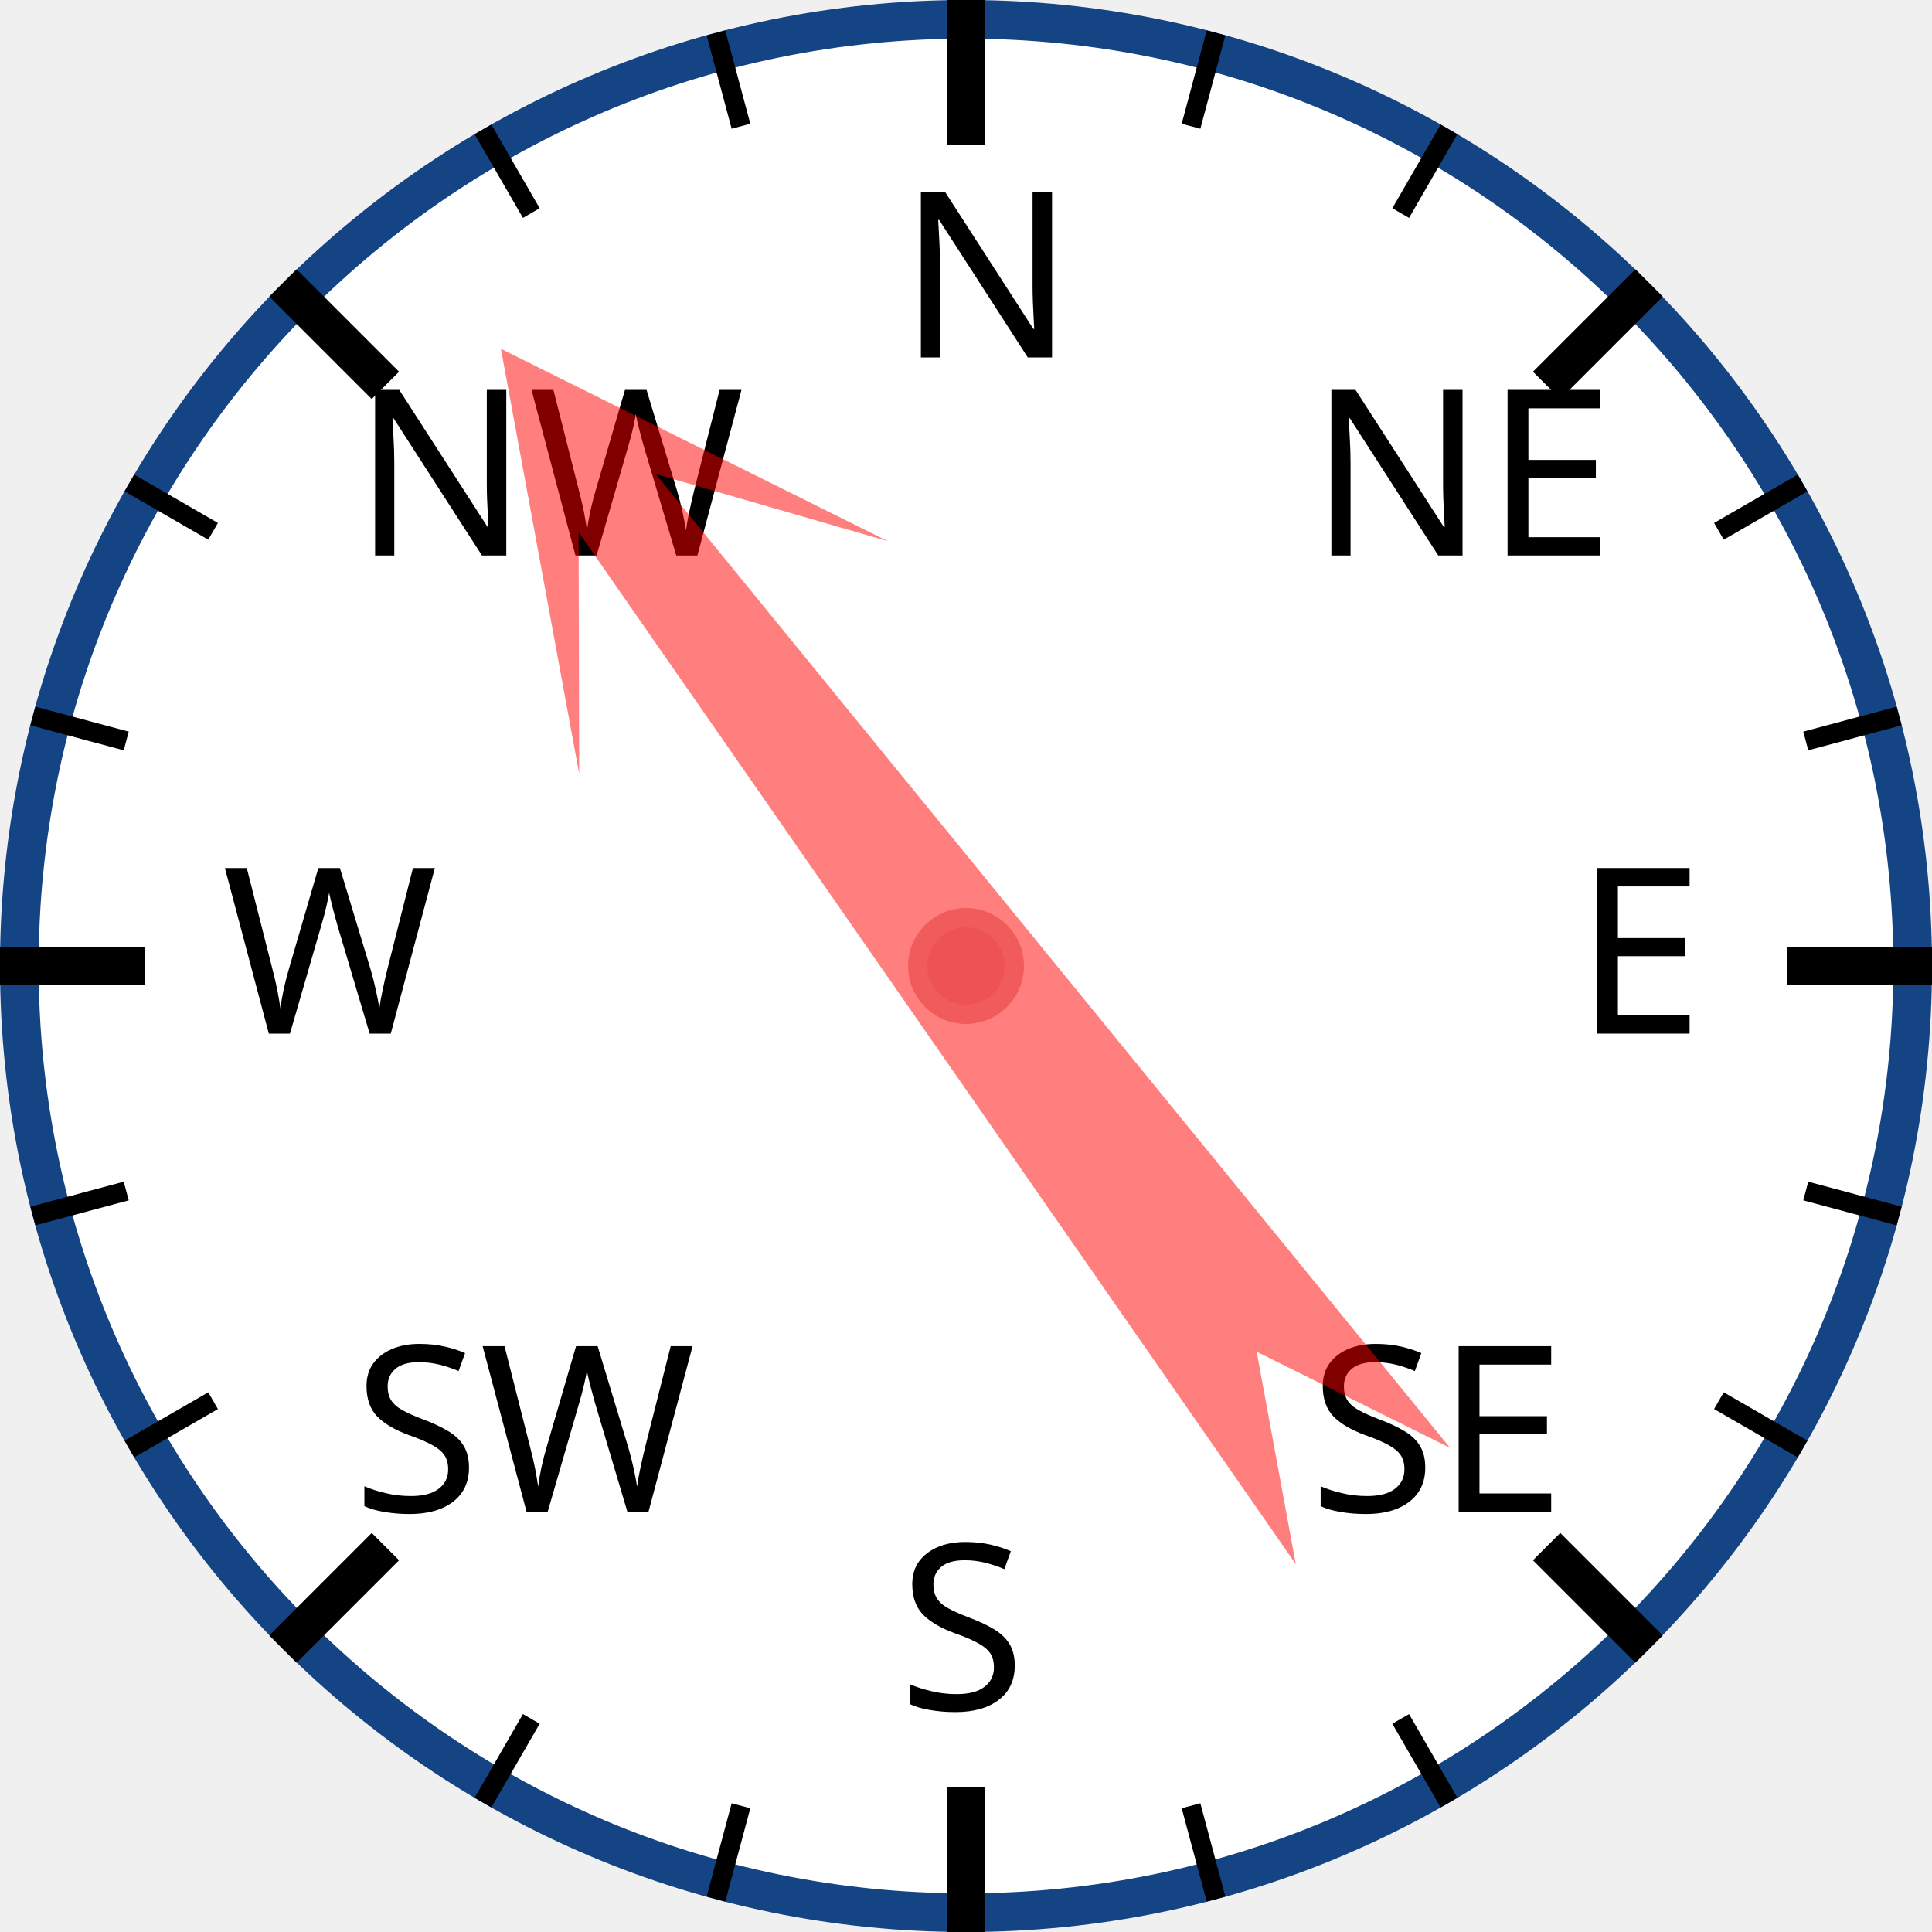
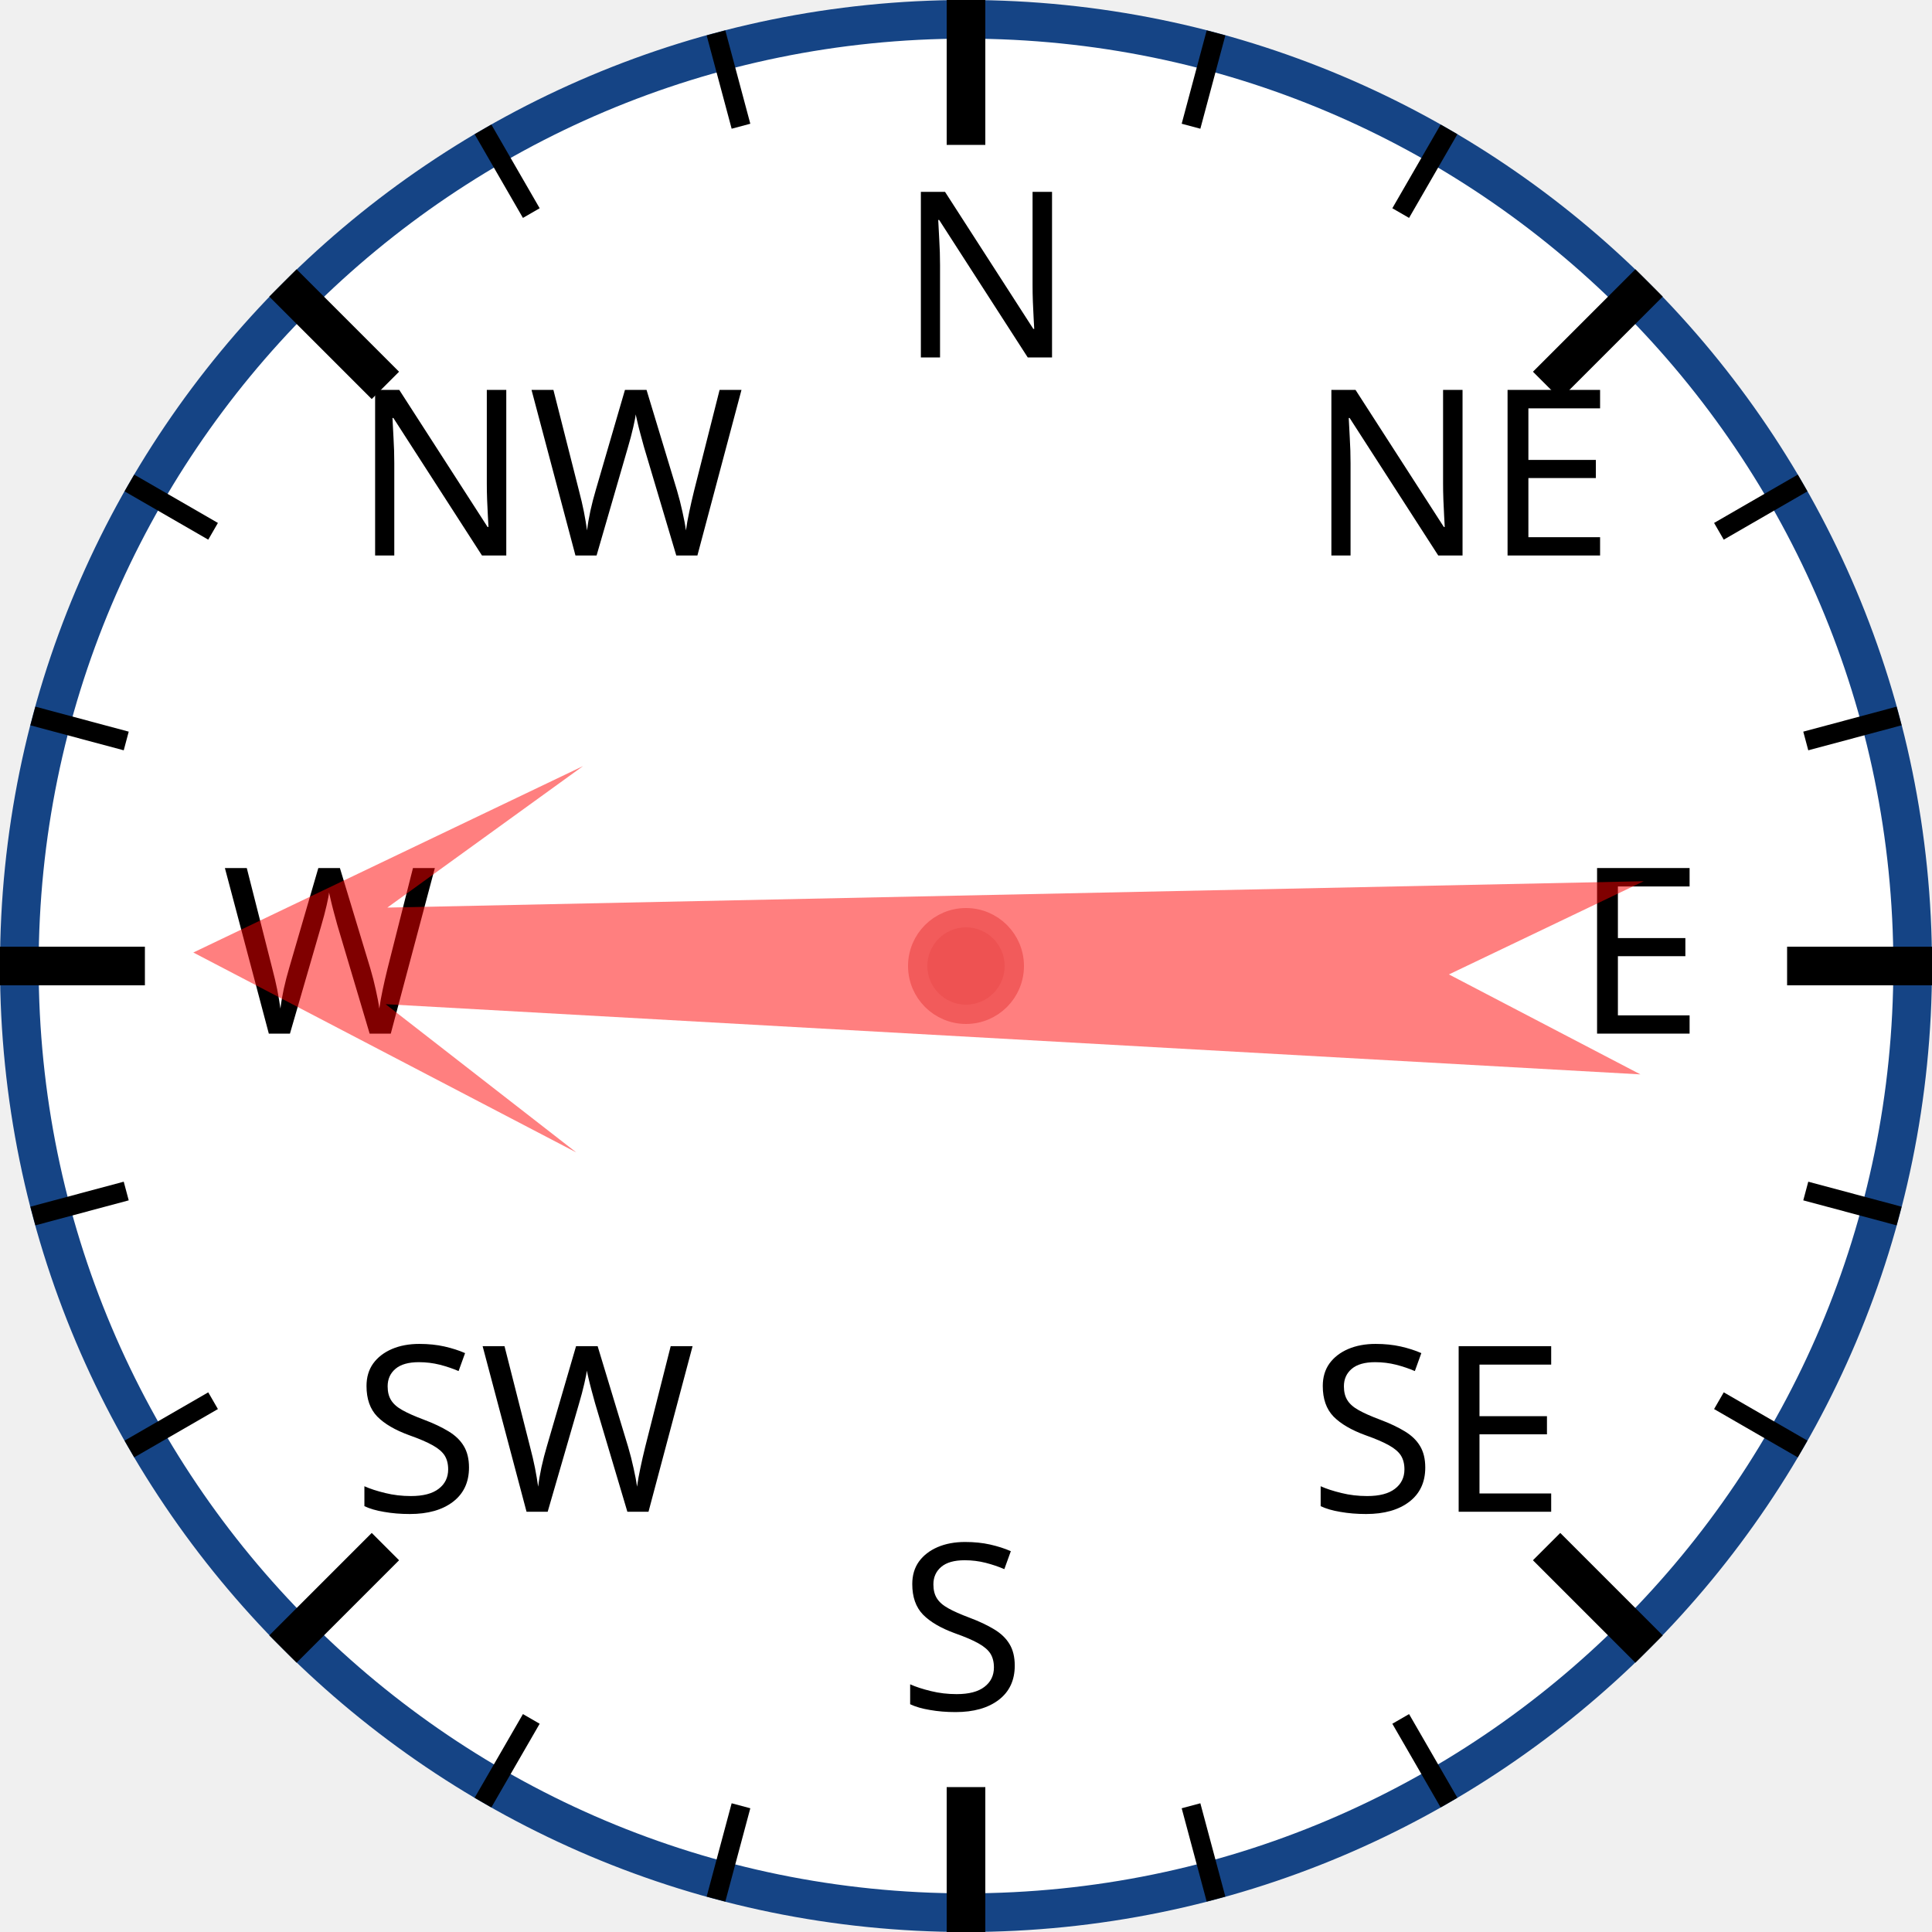
<svg xmlns="http://www.w3.org/2000/svg" width="120px" height="120px" viewBox="0 0 200 200">
  <circle cx="100" cy="100" r="98" style="fill: white; stroke: #154485; stroke-width: 4;" />
  <text x="93.0" y="37.0" style="font-family: sans-serif; font-size: 18pt;">N</text>
  <line x1="100.0" y1="0.0" x2="100.0" y2="15.0" style="stroke: black; stroke-width: 4;" />
  <line x1="74.118" y1="3.407" x2="76.706" y2="13.067" style="stroke: black; stroke-width: 2;" />
  <line x1="50" y1="13.397" x2="55" y2="22.058" style="stroke: black; stroke-width: 2;" />
  <text x="36.503" y="57.503" style="font-family: sans-serif; font-size: 18pt;">NW</text>
  <line x1="29.289" y1="29.289" x2="39.896" y2="39.896" style="stroke: black; stroke-width: 4;" />
  <line x1="13.397" y1="50" x2="22.058" y2="55" style="stroke: black; stroke-width: 2;" />
  <line x1="3.407" y1="74.118" x2="13.067" y2="76.706" style="stroke: black; stroke-width: 2;" />
  <text x="23.0" y="107.0" style="font-family: sans-serif; font-size: 18pt;">W</text>
  <line x1="0.0" y1="100.0" x2="15.0" y2="100.0" style="stroke: black; stroke-width: 4;" />
  <line x1="3.407" y1="125.882" x2="13.067" y2="123.294" style="stroke: black; stroke-width: 2;" />
  <line x1="13.397" y1="150" x2="22.058" y2="145" style="stroke: black; stroke-width: 2;" />
  <text x="36.503" y="156.497" style="font-family: sans-serif; font-size: 18pt;">SW</text>
  <line x1="29.289" y1="170.711" x2="39.896" y2="160.104" style="stroke: black; stroke-width: 4;" />
  <line x1="50" y1="186.603" x2="55" y2="177.942" style="stroke: black; stroke-width: 2;" />
  <line x1="74.118" y1="196.593" x2="76.706" y2="186.933" style="stroke: black; stroke-width: 2;" />
  <text x="93" y="177.0" style="font-family: sans-serif; font-size: 18pt;">S</text>
  <line x1="100" y1="200.0" x2="100" y2="185.0" style="stroke: black; stroke-width: 4;" />
  <line x1="125.882" y1="196.593" x2="123.294" y2="186.933" style="stroke: black; stroke-width: 2;" />
  <line x1="150.0" y1="186.603" x2="145.0" y2="177.942" style="stroke: black; stroke-width: 2;" />
  <text x="135.497" y="156.497" style="font-family: sans-serif; font-size: 18pt;">SE</text>
  <line x1="170.711" y1="170.711" x2="160.104" y2="160.104" style="stroke: black; stroke-width: 4;" />
  <line x1="186.603" y1="150" x2="177.942" y2="145" style="stroke: black; stroke-width: 2;" />
  <line x1="196.593" y1="125.882" x2="186.933" y2="123.294" style="stroke: black; stroke-width: 2;" />
  <text x="163.0" y="107" style="font-family: sans-serif; font-size: 18pt;">E</text>
  <line x1="200.0" y1="100" x2="185.0" y2="100" style="stroke: black; stroke-width: 4;" />
  <line x1="196.593" y1="74.118" x2="186.933" y2="76.706" style="stroke: black; stroke-width: 2;" />
  <line x1="186.603" y1="50" x2="177.942" y2="55" style="stroke: black; stroke-width: 2;" />
  <text x="135.497" y="57.503" style="font-family: sans-serif; font-size: 18pt;">NE</text>
  <line x1="170.711" y1="29.289" x2="160.104" y2="39.896" style="stroke: black; stroke-width: 4;" />
  <line x1="150" y1="13.397" x2="145" y2="22.058" style="stroke: black; stroke-width: 2;" />
  <line x1="125.882" y1="3.407" x2="123.294" y2="13.067" style="stroke: black; stroke-width: 2;" />
-   <polygon points="100 20 120 60 105 40 110 170 100 150 90 170 95 40 80 60" style="fill: red; fill-opacity: 0.5;" transform="rotate(323,100,100)" />
+   <polygon points="100 20 120 60 105 40 110 170 100 150 90 170 95 40 80 60" style="fill: red; fill-opacity: 0.5;" transform="rotate(271,100,100)" />
  <circle cx="100" cy="100" r="5" style="fill: #EE5252; stroke: #F25B5B; stroke-width: 2;" />
</svg>
